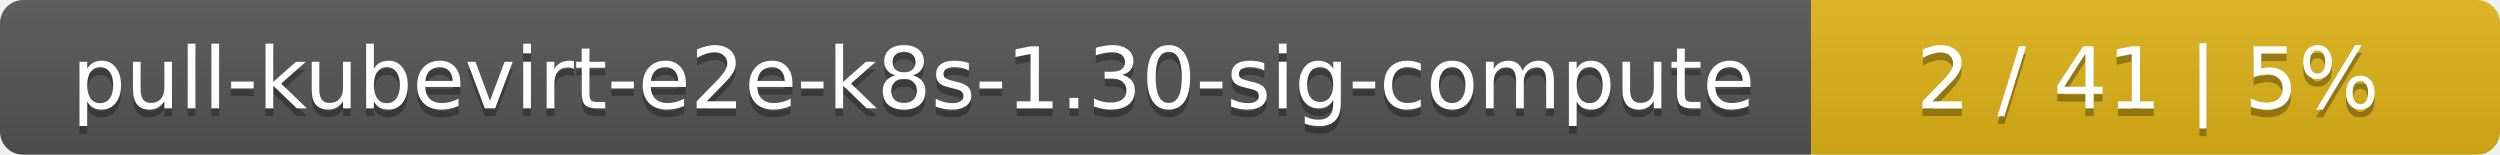
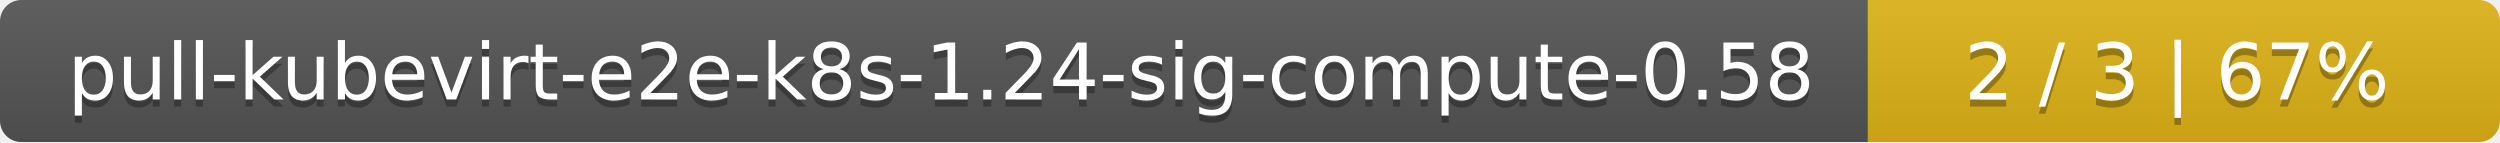
- <svg xmlns="http://www.w3.org/2000/svg" width="323" height="20">
+ <svg xmlns="http://www.w3.org/2000/svg" width="352" height="20">
  <linearGradient id="smooth" x2="0" y2="100%">
    <stop offset="0" stop-color="#bbb" stop-opacity=".1" />
    <stop offset="1" stop-opacity=".1" />
  </linearGradient>
  <mask id="round">
-     <rect width="323" height="20" rx="3" fill="#fff" />
+     <rect width="352" height="20" rx="3" fill="#fff" />
  </mask>
  <g mask="url(#round)">
-     <rect width="234" height="20" fill="#555" />
-     <rect x="234" width="89" height="20" fill="#dfb317" />
-     <rect width="323" height="20" fill="url(#smooth)" />
+     <rect width="263" height="20" fill="#555" />
+     <rect x="263" width="89" height="20" fill="#dfb317" />
+     <rect width="352" height="20" fill="url(#smooth)" />
  </g>
  <g fill="#fff" text-anchor="middle" font-family="DejaVu Sans,Verdana,Geneva,sans-serif" font-size="11">
-     <text x="118" y="15" fill="#010101" fill-opacity=".3">pull-kubevirt-e2e-k8s-1.30-sig-compute</text>
-     <text x="118" y="14">pull-kubevirt-e2e-k8s-1.30-sig-compute</text>
-     <text x="277.5" y="15" fill="#010101" fill-opacity=".3">2 / 41    |    5%</text>
-     <text x="277.5" y="14">2 / 41    |    5%</text>
+     <text x="132.5" y="15" fill="#010101" fill-opacity=".3">pull-kubevirt-e2e-k8s-1.24-sig-compute-0.58</text>
+     <text x="132.5" y="14">pull-kubevirt-e2e-k8s-1.24-sig-compute-0.58</text>
+     <text x="306.5" y="15" fill="#010101" fill-opacity=".3">2 / 3    |    67%</text>
+     <text x="306.5" y="14">2 / 3    |    67%</text>
  </g>
</svg>
